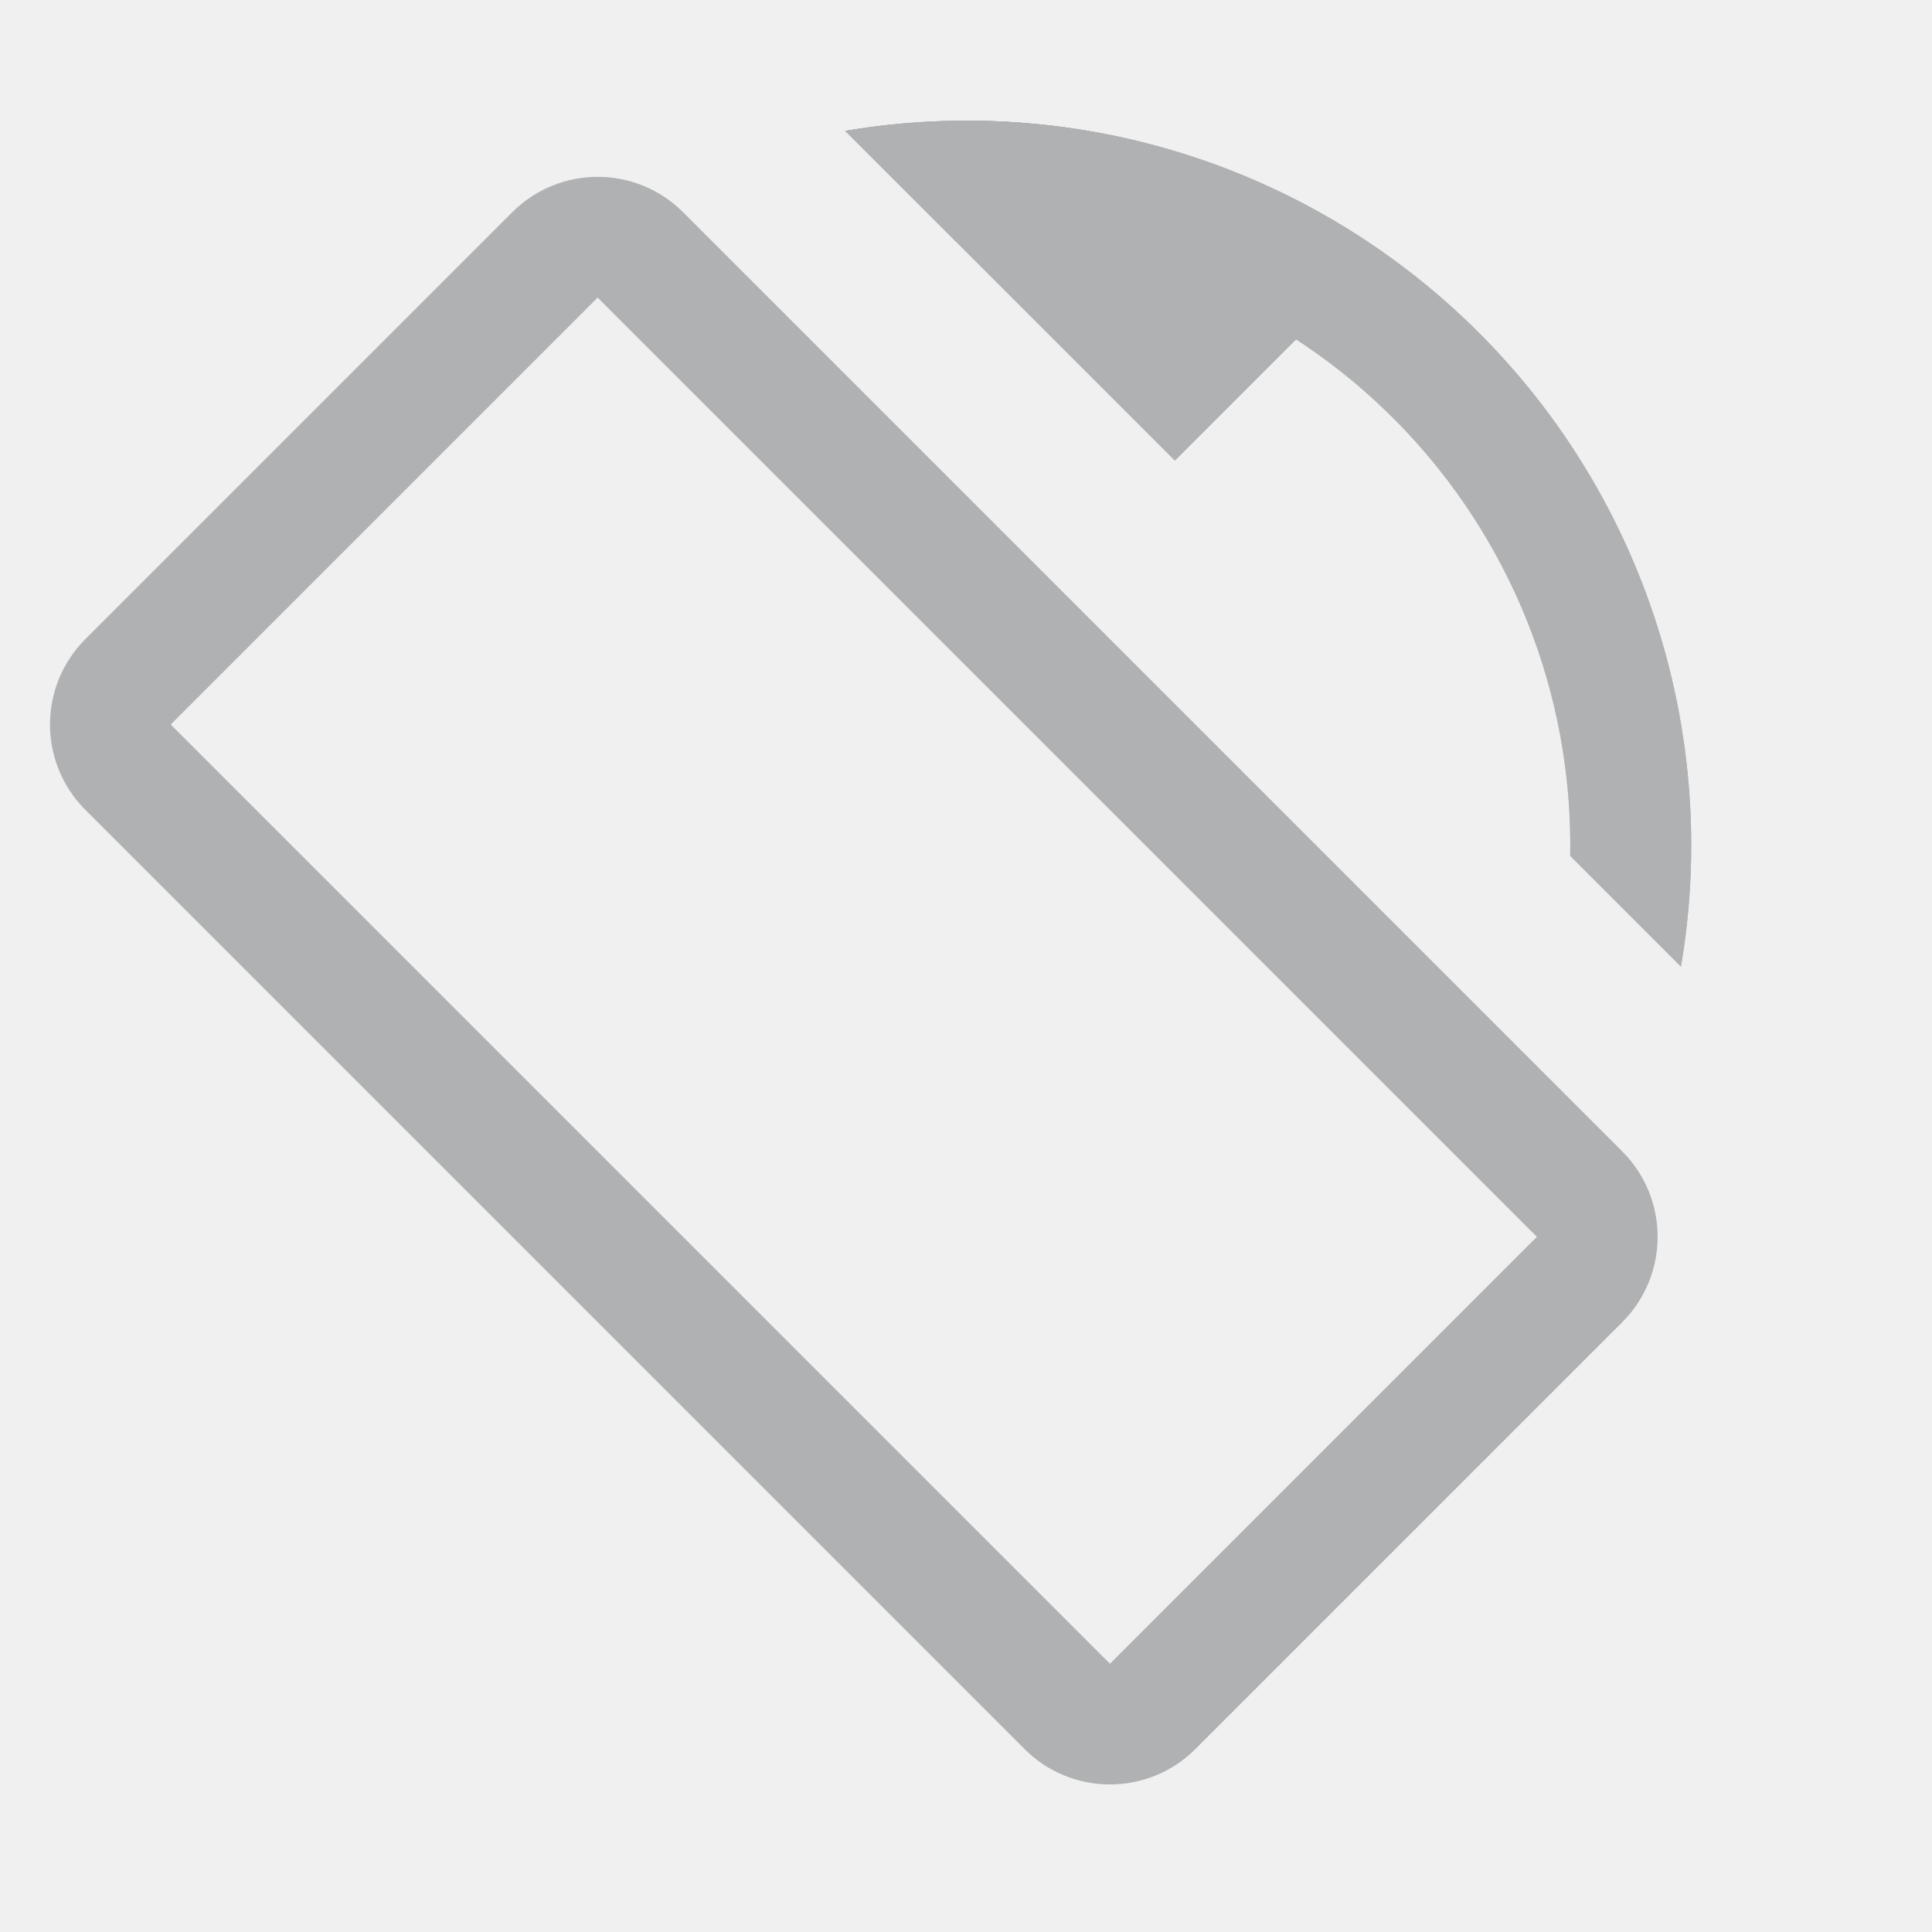
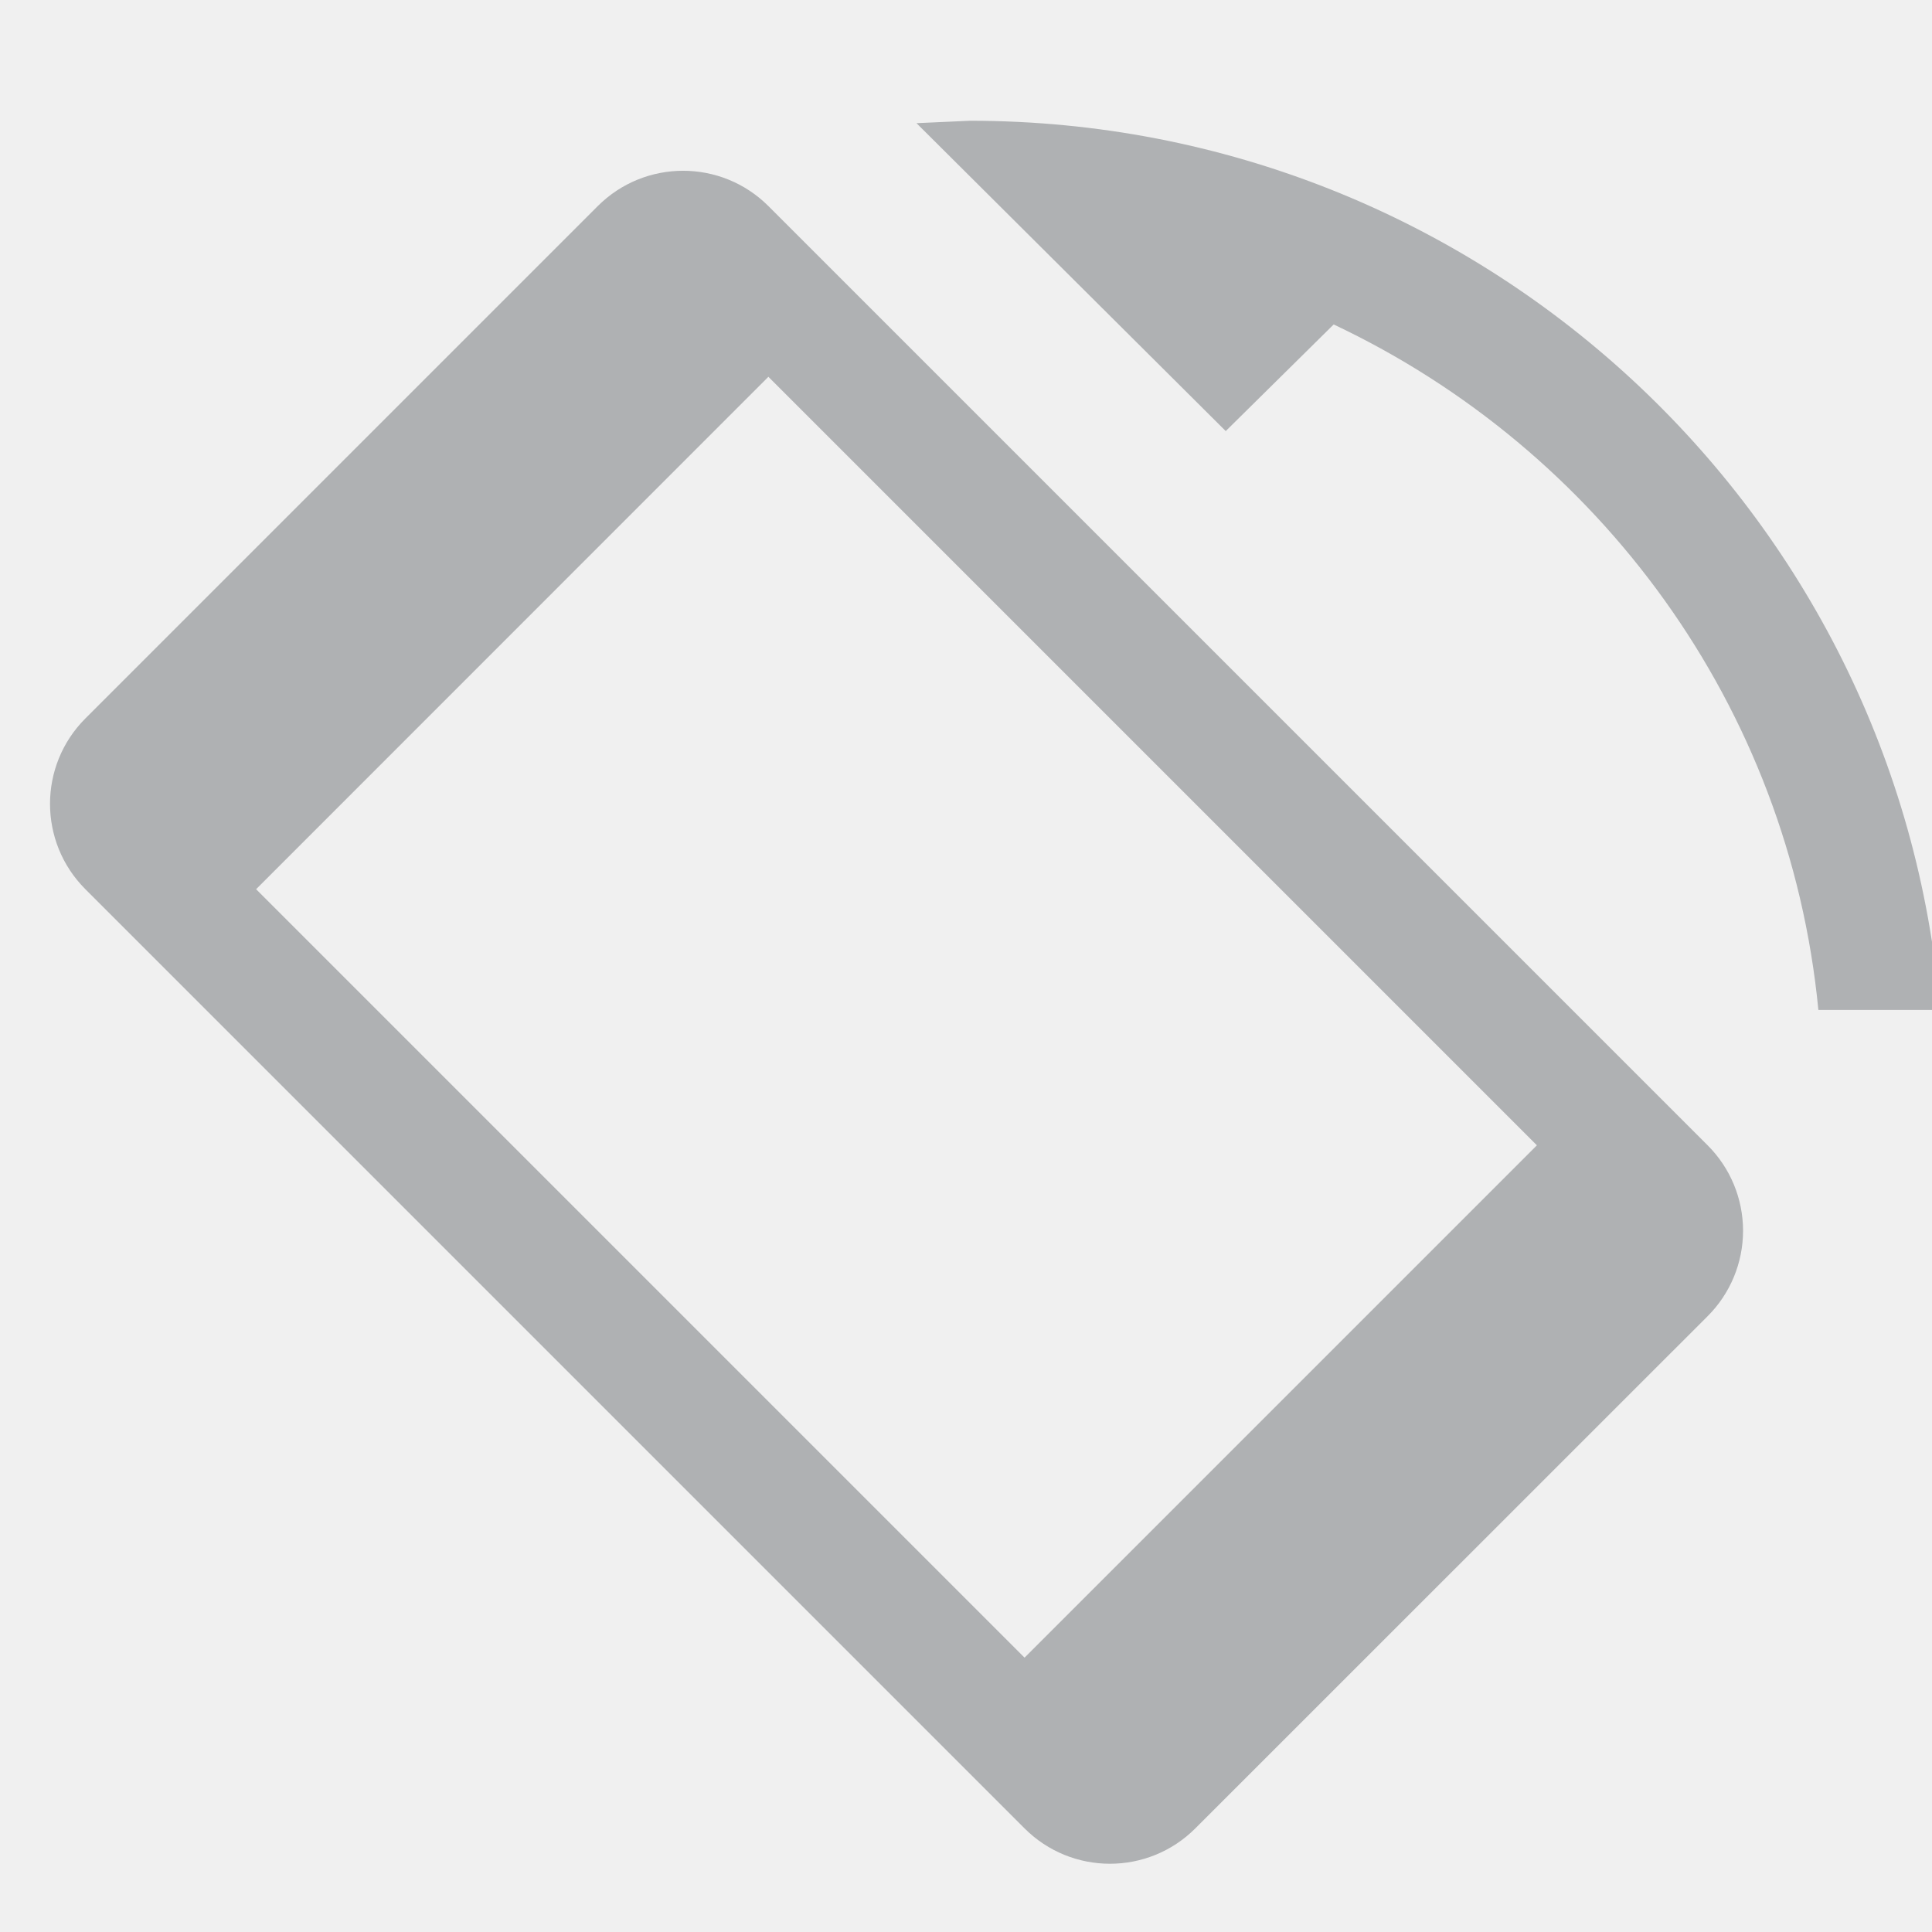
<svg xmlns="http://www.w3.org/2000/svg" width="16" height="16" fill="none">
-   <rect x=".707" y="6" width="6" height="12" rx=".5" transform="rotate(-45 .707 6)" stroke="#AFB1B3" />
-   <mask id="a" fill="#fff">
-     <path fill-rule="evenodd" clip-rule="evenodd" d="M13.921 8.005A6 6 0 0 0 7 1.084L7.917 2h.088a5 5 0 0 1 4.999 5.088l.917.917z" />
-   </mask>
-   <path fill-rule="evenodd" clip-rule="evenodd" d="M13.921 8.005A6 6 0 0 0 7 1.084L7.917 2h.088a5 5 0 0 1 4.999 5.088l.917.917z" fill="#AFB1B3" />
-   <path d="M13.921 8.005l-.707.707 1.37 1.37.323-1.911-.986-.166zM7 1.084L6.834.098 4.922.42l1.37 1.37L7 1.085zM7.917 2l-.707.707.3.3L7.934 3l-.017-1zm5.087 5.087l-1-.017-.007.424.3.3.707-.707zm1.903 1.083c.064-.381.098-.773.098-1.171h-2c0 .286-.024.567-.07.839l1.972.332zM15.005 7a7 7 0 0 0-7-7v2a5 5 0 0 1 5 5h2zm-7-7c-.399 0-.79.033-1.171.098l.332 1.972A5.04 5.04 0 0 1 8.005 2V0zM6.293 1.79l.917.918 1.414-1.414-.917-.917L6.293 1.79zM8.005 1H7.9l.034 2h.07V1zm6 6a6 6 0 0 0-6-6v2a4 4 0 0 1 4 4h2zm-.001.105V7h-2v.07l2 .035zm-1.707.69l.917.917 1.414-1.414-.917-.917-1.414 1.414z" fill="#AFB1B3" mask="url(#a)" />
-   <mask id="b" fill="#fff">
-     <path fill-rule="evenodd" clip-rule="evenodd" d="M11.454 2.09A5.973 5.973 0 0 0 8.004 1 6.04 6.04 0 0 0 7 1.084l2.73 2.73 1.724-1.724z" />
-   </mask>
-   <path fill-rule="evenodd" clip-rule="evenodd" d="M11.454 2.09A5.973 5.973 0 0 0 8.004 1 6.04 6.04 0 0 0 7 1.084l2.73 2.73 1.724-1.724z" fill="#AFB1B3" />
-   <path d="M11.454 2.09l.707.707.84-.84-.972-.685-.575.818zM7 1.084L6.834.098 4.922.42l1.37 1.37L7 1.085zm2.73 2.73l-.707.707.707.707.707-.707-.707-.707zm2.3-2.542A6.973 6.973 0 0 0 8.004 0v2c1.07 0 2.06.336 2.873.908l1.151-1.636zM8.004 0c-.399 0-.79.033-1.171.098l.332 1.972a5.04 5.04 0 0 1 .84-.07V0zM6.293 1.79l2.73 2.73 1.414-1.413-2.73-2.73L6.293 1.79zm4.144 2.73l1.724-1.723-1.414-1.414-1.724 1.724 1.414 1.414z" fill="#AFB1B3" mask="url(#b)" />
+   <g clip-path="url(#clip0)" fill-rule="evenodd" clip-rule="evenodd" fill="#AFB1B3">
+     <path d="M11.045 2.687c2.198 1.038 3.771 3.16 4.014 5.677h1.008C15.724 4.24 12.262 1 8.033 1l-.443.02 2.561 2.55.894-.883zM.707 5.95a1 1 0 0 0 0 1.414l7.778 7.778a1 1 0 0 0 1.414 0l4.243-4.242a1 1 0 0 0 0-1.415L6.364 1.707a1 1 0 0 0-1.414 0L.707 5.95zM6.364 3.12L2.121 7.364l6.364 6.364 4.243-4.243-6.364-6.364z" />
+   </g>
+   <defs>
+     <clipPath id="clip0">
+       <path d="M0 0h16v16H0V0z" fill="#fff" />
+     </clipPath>
+   </defs>
</svg>
